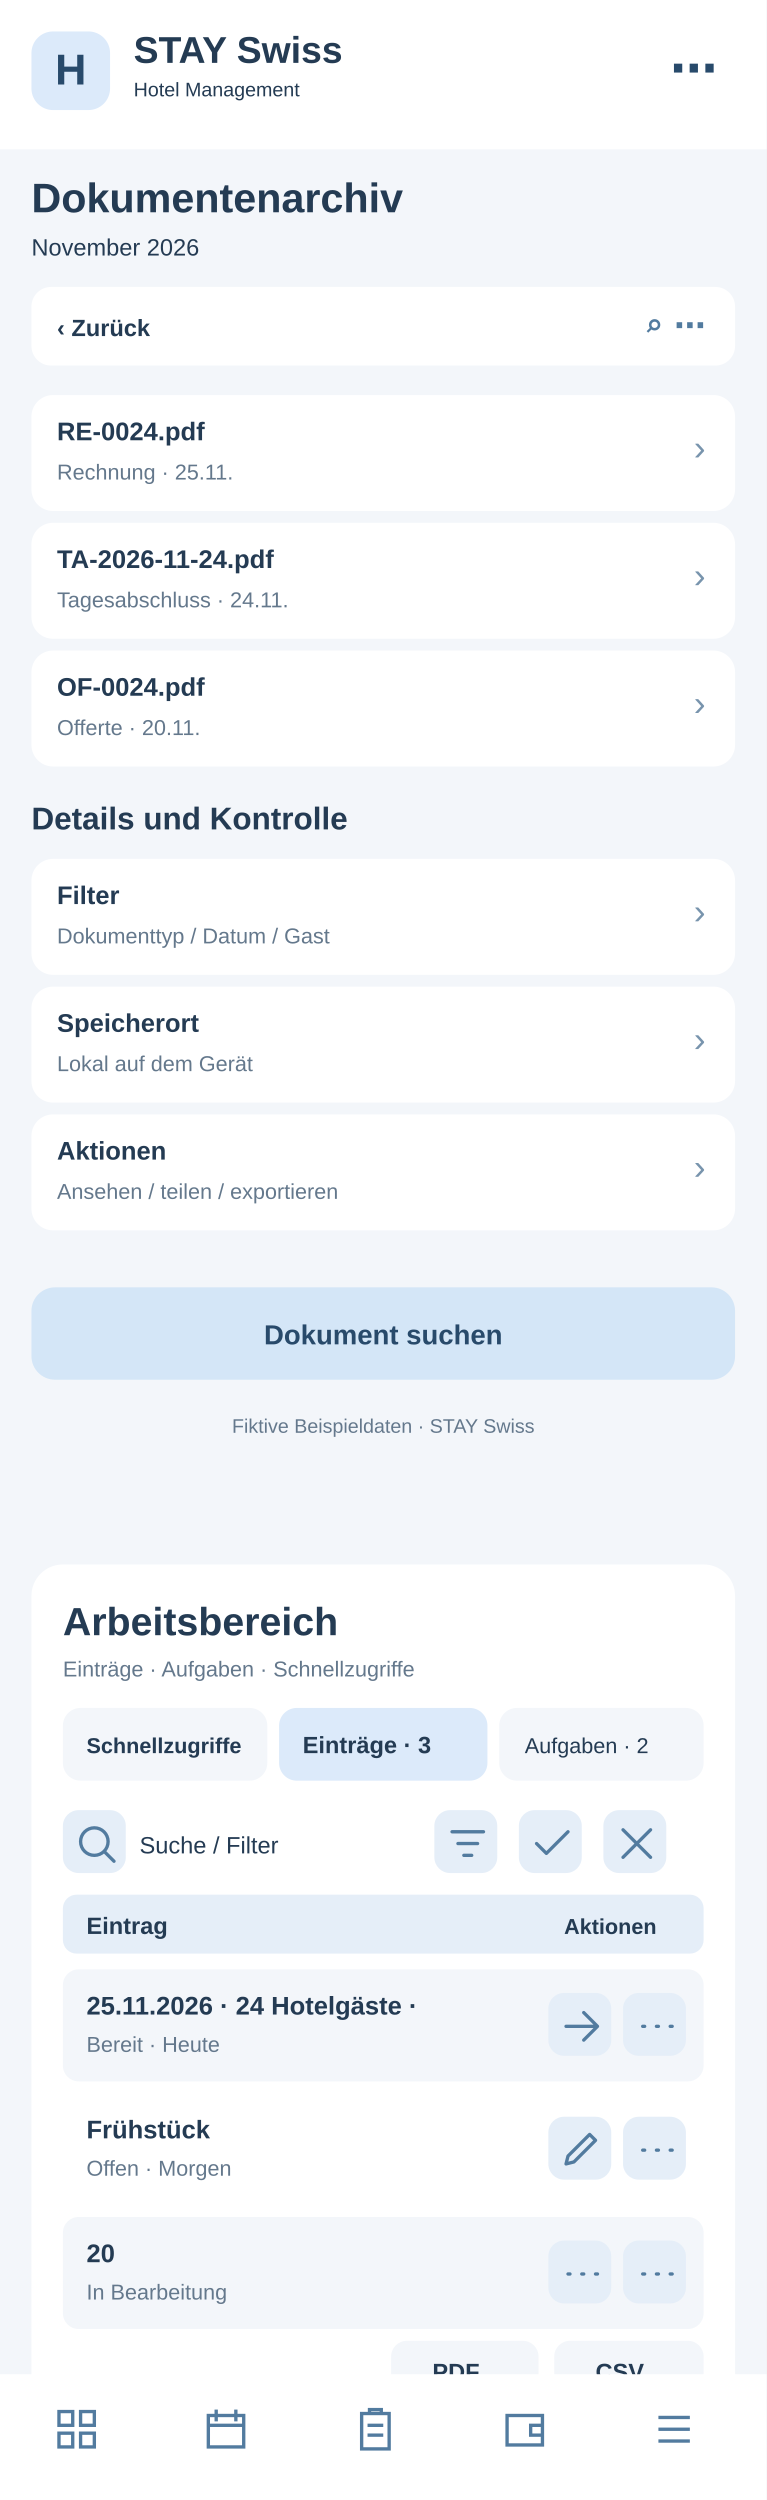
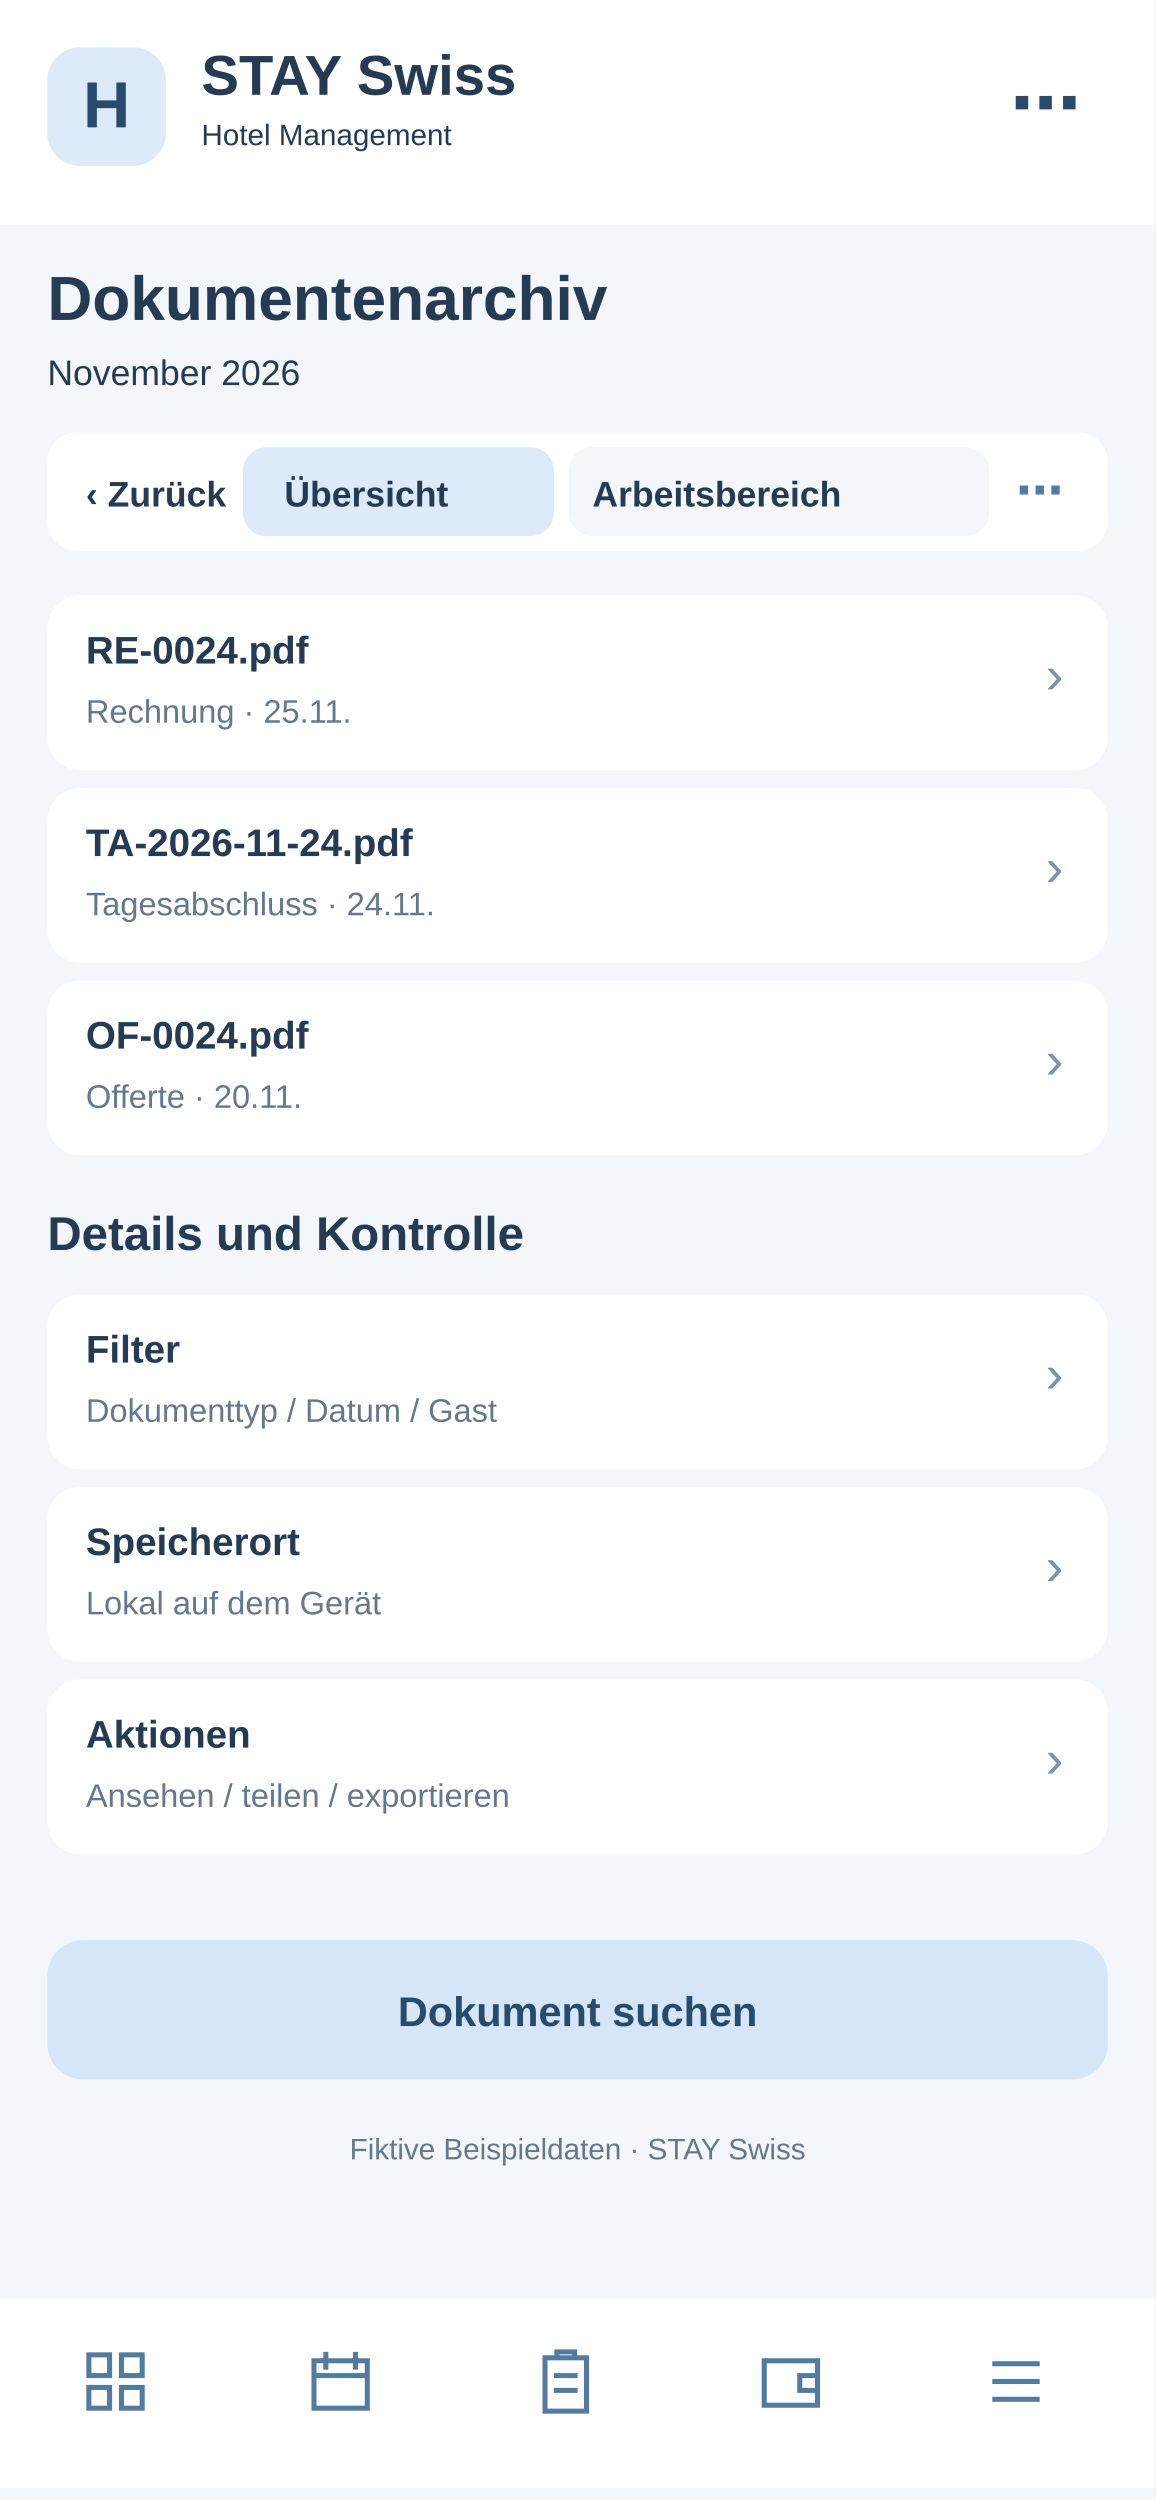
- <svg xmlns="http://www.w3.org/2000/svg" width="390" height="1272" viewBox="0 0 390 1272">
-   <rect x="0" y="0" width="390" height="1272" fill="#f3f6fa" rx="0" />
-   <rect x="0" y="0" width="390" height="76" fill="#fff" rx="0" />
-   <rect x="16" y="16" width="40" height="40" fill="#dceafa" rx="11" />
-   <text x="36" y="43" font-family="Arial,sans-serif" font-size="22" font-weight="700" fill="#284a6b" text-anchor="middle">H</text>
-   <text x="68" y="32" font-family="Arial,sans-serif" font-size="19" font-weight="700" fill="#243b53" text-anchor="start">STAY Swiss</text>
-   <text x="68" y="49" font-family="Arial,sans-serif" font-size="10" font-weight="400" fill="#243b53" text-anchor="start">Hotel Management</text>
-   <text x="365" y="43" font-family="Arial,sans-serif" font-size="24" font-weight="700" fill="#284a6b" text-anchor="end">⋯</text>
-   <text x="16" y="108" font-family="Arial,sans-serif" font-size="21" font-weight="700" fill="#243b53" text-anchor="start">Dokumentenarchiv</text>
-   <text x="16" y="130" font-family="Arial,sans-serif" font-size="12" font-weight="400" fill="#243b53" text-anchor="start">November 2026</text>
-   <rect x="16" y="146" width="358" height="40" fill="#fff" rx="10" />
-   <text x="29" y="171" font-family="Arial,sans-serif" font-size="12" font-weight="700" fill="#243b53" text-anchor="start">‹  Zurück</text>
-   <text x="359" y="171" font-family="Arial,sans-serif" font-size="16" font-weight="700" fill="#527b9f" text-anchor="end">⌕   ⋯</text>
-   <rect x="16" y="201" width="358" height="59" fill="#fff" rx="11" />
-   <text x="29" y="224" font-family="Arial,sans-serif" font-size="13" font-weight="700" fill="#243b53" text-anchor="start">RE-0024.pdf</text>
-   <text x="29" y="244" font-family="Arial,sans-serif" font-size="11" font-weight="400" fill="#64788c" text-anchor="start">Rechnung · 25.11.</text>
-   <text x="359" y="234" font-family="Arial,sans-serif" font-size="18" font-weight="400" fill="#7894ad" text-anchor="end">›</text>
-   <rect x="16" y="266" width="358" height="59" fill="#fff" rx="11" />
-   <text x="29" y="289" font-family="Arial,sans-serif" font-size="13" font-weight="700" fill="#243b53" text-anchor="start">TA-2026-11-24.pdf</text>
-   <text x="29" y="309" font-family="Arial,sans-serif" font-size="11" font-weight="400" fill="#64788c" text-anchor="start">Tagesabschluss · 24.11.</text>
-   <text x="359" y="299" font-family="Arial,sans-serif" font-size="18" font-weight="400" fill="#7894ad" text-anchor="end">›</text>
-   <rect x="16" y="331" width="358" height="59" fill="#fff" rx="11" />
-   <text x="29" y="354" font-family="Arial,sans-serif" font-size="13" font-weight="700" fill="#243b53" text-anchor="start">OF-0024.pdf</text>
-   <text x="29" y="374" font-family="Arial,sans-serif" font-size="11" font-weight="400" fill="#64788c" text-anchor="start">Offerte · 20.11.</text>
-   <text x="359" y="364" font-family="Arial,sans-serif" font-size="18" font-weight="400" fill="#7894ad" text-anchor="end">›</text>
-   <text x="16" y="422" font-family="Arial,sans-serif" font-size="16" font-weight="700" fill="#243b53" text-anchor="start">Details und Kontrolle</text>
-   <rect x="16" y="437" width="358" height="59" fill="#fff" rx="11" />
-   <text x="29" y="460" font-family="Arial,sans-serif" font-size="13" font-weight="700" fill="#243b53" text-anchor="start">Filter</text>
-   <text x="29" y="480" font-family="Arial,sans-serif" font-size="11" font-weight="400" fill="#64788c" text-anchor="start">Dokumenttyp / Datum / Gast</text>
-   <text x="359" y="470" font-family="Arial,sans-serif" font-size="18" font-weight="400" fill="#7894ad" text-anchor="end">›</text>
-   <rect x="16" y="502" width="358" height="59" fill="#fff" rx="11" />
-   <text x="29" y="525" font-family="Arial,sans-serif" font-size="13" font-weight="700" fill="#243b53" text-anchor="start">Speicherort</text>
-   <text x="29" y="545" font-family="Arial,sans-serif" font-size="11" font-weight="400" fill="#64788c" text-anchor="start">Lokal auf dem Gerät</text>
-   <text x="359" y="535" font-family="Arial,sans-serif" font-size="18" font-weight="400" fill="#7894ad" text-anchor="end">›</text>
-   <rect x="16" y="567" width="358" height="59" fill="#fff" rx="11" />
-   <text x="29" y="590" font-family="Arial,sans-serif" font-size="13" font-weight="700" fill="#243b53" text-anchor="start">Aktionen</text>
-   <text x="29" y="610" font-family="Arial,sans-serif" font-size="11" font-weight="400" fill="#64788c" text-anchor="start">Ansehen / teilen / exportieren</text>
-   <text x="359" y="600" font-family="Arial,sans-serif" font-size="18" font-weight="400" fill="#7894ad" text-anchor="end">›</text>
-   <rect x="16" y="655" width="358" height="47" fill="#d4e6f7" rx="12" />
-   <text x="195" y="684" font-family="Arial,sans-serif" font-size="14" font-weight="700" fill="#284a6b" text-anchor="middle">Dokument suchen</text>
-   <text x="195" y="729" font-family="Arial,sans-serif" font-size="10" font-weight="400" fill="#64788c" text-anchor="middle">Fiktive Beispieldaten · STAY Swiss</text>
-   <g id="smartphone-arbeitsbereich">
-     <rect x="16" y="796" width="358" height="430" rx="16" fill="#fff" />
-     <text x="32" y="832" font-family="Arial,sans-serif" font-size="20" font-weight="700" fill="#243b53">Arbeitsbereich</text>
-     <text x="32" y="853" font-family="Arial,sans-serif" font-size="11" font-weight="400" fill="#64788c">Einträge · Aufgaben · Schnellzugriffe</text>
-     <rect x="32" y="869" width="104" height="37" rx="9" fill="#f3f6fa" />
-     <text x="44" y="892" font-family="Arial,sans-serif" font-size="11" font-weight="700" fill="#243b53">Schnellzugriffe</text>
-     <rect x="142" y="869" width="106" height="37" rx="9" fill="#dceafa" />
-     <text x="154" y="892" font-family="Arial,sans-serif" font-size="12" font-weight="700" fill="#243b53">Einträge · 3</text>
-     <rect x="254" y="869" width="104" height="37" rx="9" fill="#f3f6fa" />
-     <text x="267" y="892" font-family="Arial,sans-serif" font-size="11" font-weight="400" fill="#243b53">Aufgaben · 2</text>
-     <g tabindex="0">
-       <rect x="32" y="921" width="32" height="32" rx="8" fill="#e5eef8" />
-       <g transform="translate(37,926)" fill="none" stroke="#527b9f" stroke-width="1.7" stroke-linecap="round" stroke-linejoin="round">
-         <path d="M11 18a7 7 0 1 1 0-14a7 7 0 0 1 0 14m5-2l5 5" />
-       </g>
-     </g>
-     <text x="71" y="943" font-family="Arial,sans-serif" font-size="12" font-weight="400" fill="#243b53">Suche / Filter</text>
-     <g tabindex="0">
-       <rect x="221" y="921" width="32" height="32" rx="8" fill="#e5eef8" />
-       <g transform="translate(226,926)" fill="none" stroke="#527b9f" stroke-width="1.7" stroke-linecap="round" stroke-linejoin="round">
+ <svg xmlns="http://www.w3.org/2000/svg" width="390" height="844" viewBox="0 0 390 844">
+   <style>#workspace-view{display:none}#workspace-view:target{display:inline}#workspace-view:target~#main-view{display:none}a{cursor:pointer}a:hover rect{stroke:#8fb7d8;stroke-width:1}</style>
+   <g id="workspace-view">
+     <rect x="0" y="0" width="390" height="844" rx="0" fill="#f3f6fa" />
+     <rect x="0" y="0" width="390" height="76" rx="0" fill="#fff" />
+     <rect x="16" y="16" width="40" height="40" rx="11" fill="#dceafa" />
+     <text x="27" y="44" font-family="Arial,sans-serif" font-size="22" font-weight="700" fill="#284a6b">H</text>
+     <text x="68" y="32" font-family="Arial,sans-serif" font-size="19" font-weight="700" fill="#243b53">STAY Swiss</text>
+     <text x="68" y="49" font-family="Arial,sans-serif" font-size="10" font-weight="400" fill="#243b53">Hotel Management</text>
+     <text x="16" y="108" font-family="Arial,sans-serif" font-size="21" font-weight="700" fill="#243b53">Dokumentenarchiv</text>
+     <text x="16" y="130" font-family="Arial,sans-serif" font-size="12" font-weight="400" fill="#64788c">Arbeitsbereich · Dokumentenarchiv</text>
+     <rect x="16" y="146" width="358" height="40" rx="10" fill="#fff" />
+     <g id="tabs-work">
+       <rect x="78" y="148" width="260" height="36" rx="10" fill="#fff" />
+       <a href="#main-view">
+         <rect x="82" y="151" width="105" height="30" rx="8" fill="#f3f6fa" />
+         <text x="96" y="171" font-family="Arial" font-size="12" font-weight="700" fill="#243b53">Übersicht</text>
+       </a>
+       <a href="#workspace-view">
+         <rect x="192" y="151" width="142" height="30" rx="8" fill="#dceafa" />
+         <text x="200" y="171" font-family="Arial" font-size="12" font-weight="700" fill="#243b53">Arbeitsbereich</text>
+       </a>
+     </g>
+     <rect x="16" y="200" width="358" height="560" rx="16" fill="#fff" />
+     <text x="30" y="231" font-family="Arial,sans-serif" font-size="19" font-weight="700" fill="#243b53">Arbeitsbereich</text>
+     <text x="30" y="249" font-family="Arial,sans-serif" font-size="11" font-weight="400" fill="#64788c">Dokumentenarchiv · Schnellaktionen</text>
+     <g tabindex="0">
+       <rect x="30" y="265" width="104" height="62" rx="10" fill="#f3f6fa" />
+       <rect x="40" y="275" width="22" height="22" rx="6" fill="#dceafa" />
+       <path d="M46 284h10m-5-5v10" stroke="#527b9f" stroke-width="1.6" stroke-linecap="round" />
+       <text x="40" y="316" font-family="Arial,sans-serif" font-size="11" font-weight="700" fill="#243b53">5 Anfragen</text>
+     </g>
+     <g tabindex="0">
+       <rect x="140" y="265" width="104" height="62" rx="10" fill="#f3f6fa" />
+       <rect x="150" y="275" width="22" height="22" rx="6" fill="#dceafa" />
+       <path d="M156 284h10m-5-5v10" stroke="#527b9f" stroke-width="1.6" stroke-linecap="round" />
+       <text x="150" y="316" font-family="Arial,sans-serif" font-size="11" font-weight="700" fill="#243b53">2 neue</text>
+     </g>
+     <g tabindex="0">
+       <rect x="250" y="265" width="104" height="62" rx="10" fill="#f3f6fa" />
+       <rect x="260" y="275" width="22" height="22" rx="6" fill="#dceafa" />
+       <path d="M266 284h10m-5-5v10" stroke="#527b9f" stroke-width="1.6" stroke-linecap="round" />
+       <text x="260" y="316" font-family="Arial,sans-serif" font-size="11" font-weight="700" fill="#243b53">1 dringend</text>
+     </g>
+     <rect x="30" y="340" width="100" height="35" rx="8" fill="#f3f6fa" />
+     <text x="38" y="362" font-family="Arial,sans-serif" font-size="11" font-weight="400" fill="#243b53">Schnellzugriff</text>
+     <rect x="137" y="340" width="96" height="35" rx="8" fill="#dceafa" />
+     <text x="145" y="362" font-family="Arial,sans-serif" font-size="11" font-weight="700" fill="#243b53">Einträge · 3</text>
+     <rect x="240" y="340" width="96" height="35" rx="8" fill="#f3f6fa" />
+     <text x="248" y="362" font-family="Arial,sans-serif" font-size="11" font-weight="400" fill="#243b53">Aufgaben · 2</text>
+     <g tabindex="0">
+       <rect x="334" y="341" width="31" height="30" rx="7" fill="#e5eef8" />
+       <g transform="translate(339,346)" fill="none" stroke="#527b9f" stroke-width="1.8" stroke-linecap="round" stroke-linejoin="round">
+         <path d="M5 5l14 14m0-14L5 19" />
+       </g>
+     </g>
+     <rect x="30" y="389" width="200" height="36" rx="8" fill="#f3f6fa" />
+     <text x="42" y="411" font-family="Arial,sans-serif" font-size="12" font-weight="400" fill="#64788c">Suche nach Eintrag …</text>
+     <g tabindex="0">
+       <rect x="239" y="392" width="31" height="30" rx="7" fill="#e5eef8" />
+       <g transform="translate(244,397)" fill="none" stroke="#527b9f" stroke-width="1.8" stroke-linecap="round" stroke-linejoin="round">
        <path d="M4 6h16M7 12h10M10 18h4" />
      </g>
    </g>
    <g tabindex="0">
-       <rect x="264" y="921" width="32" height="32" rx="8" fill="#e5eef8" />
-       <g transform="translate(269,926)" fill="none" stroke="#527b9f" stroke-width="1.7" stroke-linecap="round" stroke-linejoin="round">
-         <path d="M4 12l5 5L20 6" />
-       </g>
-     </g>
-     <g tabindex="0">
-       <rect x="307" y="921" width="32" height="32" rx="8" fill="#e5eef8" />
-       <g transform="translate(312,926)" fill="none" stroke="#527b9f" stroke-width="1.7" stroke-linecap="round" stroke-linejoin="round">
-         <path d="M5 5l14 14M19 5L5 19" />
-       </g>
-     </g>
-     <rect x="32" y="964" width="326" height="30" rx="7" fill="#e5eef8" />
-     <text x="44" y="984" font-family="Arial,sans-serif" font-size="12" font-weight="700" fill="#243b53">Eintrag</text>
-     <text x="287" y="984" font-family="Arial,sans-serif" font-size="11" font-weight="700" fill="#243b53">Aktionen</text>
-     <rect x="32" y="1002" width="326" height="57" rx="8" fill="#f3f6fa" />
-     <text x="44" y="1025" font-family="Arial,sans-serif" font-size="13" font-weight="700" fill="#243b53">25.11.2026 · 24 Hotelgäste · </text>
-     <text x="44" y="1044" font-family="Arial,sans-serif" font-size="11" font-weight="400" fill="#64788c">Bereit · Heute</text>
-     <g tabindex="0">
-       <rect x="279" y="1014" width="32" height="32" rx="8" fill="#e5eef8" />
-       <g transform="translate(284,1019)" fill="none" stroke="#527b9f" stroke-width="1.7" stroke-linecap="round" stroke-linejoin="round">
+       <rect x="279" y="392" width="31" height="30" rx="7" fill="#e5eef8" />
+       <g transform="translate(284,397)" fill="none" stroke="#527b9f" stroke-width="1.8" stroke-linecap="round" stroke-linejoin="round">
+         <path d="M12 4v16M4 12h16" />
+       </g>
+     </g>
+     <g tabindex="0">
+       <rect x="319" y="392" width="31" height="30" rx="7" fill="#e5eef8" />
+       <g transform="translate(324,397)" fill="none" stroke="#527b9f" stroke-width="1.8" stroke-linecap="round" stroke-linejoin="round">
+         <path d="M5 12h2m5 0h2m5 0h2" />
+       </g>
+     </g>
+     <rect x="30" y="438" width="330" height="30" rx="7" fill="#e5eef8" />
+     <text x="42" y="458" font-family="Arial,sans-serif" font-size="12" font-weight="700" fill="#243b53">Eintrag</text>
+     <text x="272" y="458" font-family="Arial,sans-serif" font-size="11" font-weight="700" fill="#243b53">Aktionen</text>
+     <rect x="30" y="476" width="330" height="59" rx="8" fill="#f3f6fa" />
+     <text x="42" y="498" font-family="Arial,sans-serif" font-size="13" font-weight="700" fill="#243b53">Tagesabschluss</text>
+     <text x="42" y="518" font-family="Arial,sans-serif" font-size="11" font-weight="400" fill="#64788c">Heute · PDF bereit</text>
+     <g tabindex="0">
+       <rect x="284" y="490" width="31" height="30" rx="7" fill="#e5eef8" />
+       <g transform="translate(289,495)" fill="none" stroke="#527b9f" stroke-width="1.8" stroke-linecap="round" stroke-linejoin="round">
        <path d="M4 12h16m-7-7l7 7-7 7" />
      </g>
    </g>
    <g tabindex="0">
-       <rect x="317" y="1014" width="32" height="32" rx="8" fill="#e5eef8" />
-       <g transform="translate(322,1019)" fill="none" stroke="#527b9f" stroke-width="1.7" stroke-linecap="round" stroke-linejoin="round">
-         <path d="M5 12h1m6 0h1m6 0h1" />
-       </g>
-     </g>
-     <rect x="32" y="1065" width="326" height="57" rx="8" fill="#fff" />
-     <text x="44" y="1088" font-family="Arial,sans-serif" font-size="13" font-weight="700" fill="#243b53">Frühstück</text>
-     <text x="44" y="1107" font-family="Arial,sans-serif" font-size="11" font-weight="400" fill="#64788c">Offen · Morgen</text>
-     <g tabindex="0">
-       <rect x="279" y="1077" width="32" height="32" rx="8" fill="#e5eef8" />
-       <g transform="translate(284,1082)" fill="none" stroke="#527b9f" stroke-width="1.7" stroke-linecap="round" stroke-linejoin="round">
-         <path d="M4 19l4-1 11-11-3-3L5 15z" />
-       </g>
-     </g>
-     <g tabindex="0">
-       <rect x="317" y="1077" width="32" height="32" rx="8" fill="#e5eef8" />
-       <g transform="translate(322,1082)" fill="none" stroke="#527b9f" stroke-width="1.7" stroke-linecap="round" stroke-linejoin="round">
-         <path d="M5 12h1m6 0h1m6 0h1" />
-       </g>
-     </g>
-     <rect x="32" y="1128" width="326" height="57" rx="8" fill="#f3f6fa" />
-     <text x="44" y="1151" font-family="Arial,sans-serif" font-size="13" font-weight="700" fill="#243b53">20</text>
-     <text x="44" y="1170" font-family="Arial,sans-serif" font-size="11" font-weight="400" fill="#64788c">In Bearbeitung</text>
-     <g tabindex="0">
-       <rect x="279" y="1140" width="32" height="32" rx="8" fill="#e5eef8" />
-       <g transform="translate(284,1145)" fill="none" stroke="#527b9f" stroke-width="1.7" stroke-linecap="round" stroke-linejoin="round">
-         <path d="M5 12h1m6 0h1m6 0h1" />
-       </g>
-     </g>
-     <g tabindex="0">
-       <rect x="317" y="1140" width="32" height="32" rx="8" fill="#e5eef8" />
-       <g transform="translate(322,1145)" fill="none" stroke="#527b9f" stroke-width="1.7" stroke-linecap="round" stroke-linejoin="round">
-         <path d="M5 12h1m6 0h1m6 0h1" />
-       </g>
-     </g>
-     <text x="32" y="1218" font-family="Arial,sans-serif" font-size="11" font-weight="400" fill="#64788c">3 Einträge · Seite 1</text>
-     <rect x="199" y="1191" width="75" height="31" rx="8" fill="#f3f6fa" />
-     <text x="220" y="1211" font-family="Arial,sans-serif" font-size="12" font-weight="700" fill="#243b53">PDF</text>
-     <rect x="282" y="1191" width="76" height="31" rx="8" fill="#f3f6fa" />
-     <text x="303" y="1211" font-family="Arial,sans-serif" font-size="12" font-weight="700" fill="#243b53">CSV</text>
+       <rect x="322" y="490" width="31" height="30" rx="7" fill="#e5eef8" />
+       <g transform="translate(327,495)" fill="none" stroke="#527b9f" stroke-width="1.8" stroke-linecap="round" stroke-linejoin="round">
+         <path d="M5 12h2m5 0h2m5 0h2" />
+       </g>
+     </g>
+     <rect x="30" y="543" width="330" height="59" rx="8" fill="#fff" />
+     <text x="42" y="565" font-family="Arial,sans-serif" font-size="13" font-weight="700" fill="#243b53">Monatsabschluss</text>
+     <text x="42" y="585" font-family="Arial,sans-serif" font-size="11" font-weight="400" fill="#64788c">November · Offen</text>
+     <g tabindex="0">
+       <rect x="284" y="557" width="31" height="30" rx="7" fill="#e5eef8" />
+       <g transform="translate(289,562)" fill="none" stroke="#527b9f" stroke-width="1.8" stroke-linecap="round" stroke-linejoin="round">
+         <path d="M4 12h16m-7-7l7 7-7 7" />
+       </g>
+     </g>
+     <g tabindex="0">
+       <rect x="322" y="557" width="31" height="30" rx="7" fill="#e5eef8" />
+       <g transform="translate(327,562)" fill="none" stroke="#527b9f" stroke-width="1.8" stroke-linecap="round" stroke-linejoin="round">
+         <path d="M5 12h2m5 0h2m5 0h2" />
+       </g>
+     </g>
+     <rect x="30" y="610" width="330" height="59" rx="8" fill="#f3f6fa" />
+     <text x="42" y="632" font-family="Arial,sans-serif" font-size="13" font-weight="700" fill="#243b53">Umsatzbericht</text>
+     <text x="42" y="652" font-family="Arial,sans-serif" font-size="11" font-weight="400" fill="#64788c">CHF 21’600 Umsatz</text>
+     <g tabindex="0">
+       <rect x="284" y="624" width="31" height="30" rx="7" fill="#e5eef8" />
+       <g transform="translate(289,629)" fill="none" stroke="#527b9f" stroke-width="1.8" stroke-linecap="round" stroke-linejoin="round">
+         <path d="M4 12h16m-7-7l7 7-7 7" />
+       </g>
+     </g>
+     <g tabindex="0">
+       <rect x="322" y="624" width="31" height="30" rx="7" fill="#e5eef8" />
+       <g transform="translate(327,629)" fill="none" stroke="#527b9f" stroke-width="1.8" stroke-linecap="round" stroke-linejoin="round">
+         <path d="M5 12h2m5 0h2m5 0h2" />
+       </g>
+     </g>
+     <text x="30" y="708" font-family="Arial,sans-serif" font-size="11" font-weight="400" fill="#64788c">3 Einträge · Seite 1 von 1</text>
+     <rect x="227" y="684" width="62" height="33" rx="8" fill="#f3f6fa" />
+     <text x="240" y="705" font-family="Arial,sans-serif" font-size="12" font-weight="700" fill="#243b53">PDF</text>
+     <rect x="297" y="684" width="62" height="33" rx="8" fill="#f3f6fa" />
+     <text x="311" y="705" font-family="Arial,sans-serif" font-size="12" font-weight="700" fill="#243b53">CSV</text>
+     <text x="30" y="741" font-family="Arial,sans-serif" font-size="10" font-weight="400" fill="#64788c">Ansicht: Einträge · Beispielwerte</text>
+     <rect x="0" y="776" width="390" height="64" fill="#fff" rx="0" />
+     <g transform="translate(27,792)" fill="none" stroke="#527b9f" stroke-width="1.7" stroke-linejoin="round" stroke-linecap="round">
+       <path d="M3 3h7v7H3zM14 3h7v7h-7zM3 14h7v7H3zM14 14h7v7h-7z" />
+     </g>
+     <g transform="translate(103,792)" fill="none" stroke="#527b9f" stroke-width="1.7" stroke-linejoin="round" stroke-linecap="round">
+       <rect x="3" y="5" width="18" height="16" rx="2" />
+       <path d="M7 2v6M17 2v6M3 10h18" />
+     </g>
+     <g transform="translate(179,792)" fill="none" stroke="#527b9f" stroke-width="1.7" stroke-linejoin="round" stroke-linecap="round">
+       <rect x="5" y="4" width="14" height="18" rx="2" />
+       <path d="M9 4V2h6v2M8 10h8M8 15h8" />
+     </g>
+     <g transform="translate(255,792)" fill="none" stroke="#527b9f" stroke-width="1.7" stroke-linejoin="round" stroke-linecap="round">
+       <rect x="3" y="5" width="18" height="15" rx="3" />
+       <path d="M21 10h-6v5h6" />
+     </g>
+     <g transform="translate(331,792)" fill="none" stroke="#527b9f" stroke-width="1.7" stroke-linejoin="round" stroke-linecap="round">
+       <path d="M4 6h16M4 12h16M4 18h16" />
+     </g>
  </g>
-   <rect x="0" y="1208" width="390" height="64" fill="#fff" rx="0" />
-   <g transform="translate(27,1224)" fill="none" stroke="#527b9f" stroke-width="1.7">
-     <path d="M3 3h7v7H3zM14 3h7v7h-7zM3 14h7v7H3zM14 14h7v7h-7z" />
-   </g>
-   <g transform="translate(103,1224)" fill="none" stroke="#527b9f" stroke-width="1.7">
-     <path d="M3 5h18v16H3zM7 2v6M17 2v6M3 10h18" />
-   </g>
-   <g transform="translate(179,1224)" fill="none" stroke="#527b9f" stroke-width="1.7">
-     <path d="M5 4h14v18H5zM9 4V2h6v2M8 10h8M8 15h8" />
-   </g>
-   <g transform="translate(255,1224)" fill="none" stroke="#527b9f" stroke-width="1.7">
-     <path d="M3 5h18v15H3zM21 10h-6v5h6" />
-   </g>
-   <g transform="translate(331,1224)" fill="none" stroke="#527b9f" stroke-width="1.7">
-     <path d="M4 6h16M4 12h16M4 18h16" />
+   <g id="main-view">
+     <rect x="0" y="0" width="390" height="844" fill="#f3f6fa" rx="0" />
+     <rect x="0" y="0" width="390" height="76" fill="#fff" rx="0" />
+     <rect x="16" y="16" width="40" height="40" fill="#dceafa" rx="11" />
+     <text x="36" y="43" font-family="Arial,sans-serif" font-size="22" font-weight="700" fill="#284a6b" text-anchor="middle">H</text>
+     <text x="68" y="32" font-family="Arial,sans-serif" font-size="19" font-weight="700" fill="#243b53" text-anchor="start">STAY Swiss</text>
+     <text x="68" y="49" font-family="Arial,sans-serif" font-size="10" font-weight="400" fill="#243b53" text-anchor="start">Hotel Management</text>
+     <text x="365" y="43" font-family="Arial,sans-serif" font-size="24" font-weight="700" fill="#284a6b" text-anchor="end">⋯</text>
+     <text x="16" y="108" font-family="Arial,sans-serif" font-size="21" font-weight="700" fill="#243b53" text-anchor="start">Dokumentenarchiv</text>
+     <text x="16" y="130" font-family="Arial,sans-serif" font-size="12" font-weight="400" fill="#243b53" text-anchor="start">November 2026</text>
+     <rect x="16" y="146" width="358" height="40" fill="#fff" rx="10" />
+     <text x="29" y="171" font-family="Arial,sans-serif" font-size="12" font-weight="700" fill="#243b53" text-anchor="start">‹  Zurück</text>
+     <text x="359" y="171" font-family="Arial,sans-serif" font-size="16" font-weight="700" fill="#527b9f" text-anchor="end">⌕   ⋯</text>
+     <rect x="16" y="201" width="358" height="59" fill="#fff" rx="11" />
+     <text x="29" y="224" font-family="Arial,sans-serif" font-size="13" font-weight="700" fill="#243b53" text-anchor="start">RE-0024.pdf</text>
+     <text x="29" y="244" font-family="Arial,sans-serif" font-size="11" font-weight="400" fill="#64788c" text-anchor="start">Rechnung · 25.11.</text>
+     <text x="359" y="234" font-family="Arial,sans-serif" font-size="18" font-weight="400" fill="#7894ad" text-anchor="end">›</text>
+     <rect x="16" y="266" width="358" height="59" fill="#fff" rx="11" />
+     <text x="29" y="289" font-family="Arial,sans-serif" font-size="13" font-weight="700" fill="#243b53" text-anchor="start">TA-2026-11-24.pdf</text>
+     <text x="29" y="309" font-family="Arial,sans-serif" font-size="11" font-weight="400" fill="#64788c" text-anchor="start">Tagesabschluss · 24.11.</text>
+     <text x="359" y="299" font-family="Arial,sans-serif" font-size="18" font-weight="400" fill="#7894ad" text-anchor="end">›</text>
+     <rect x="16" y="331" width="358" height="59" fill="#fff" rx="11" />
+     <text x="29" y="354" font-family="Arial,sans-serif" font-size="13" font-weight="700" fill="#243b53" text-anchor="start">OF-0024.pdf</text>
+     <text x="29" y="374" font-family="Arial,sans-serif" font-size="11" font-weight="400" fill="#64788c" text-anchor="start">Offerte · 20.11.</text>
+     <text x="359" y="364" font-family="Arial,sans-serif" font-size="18" font-weight="400" fill="#7894ad" text-anchor="end">›</text>
+     <text x="16" y="422" font-family="Arial,sans-serif" font-size="16" font-weight="700" fill="#243b53" text-anchor="start">Details und Kontrolle</text>
+     <rect x="16" y="437" width="358" height="59" fill="#fff" rx="11" />
+     <text x="29" y="460" font-family="Arial,sans-serif" font-size="13" font-weight="700" fill="#243b53" text-anchor="start">Filter</text>
+     <text x="29" y="480" font-family="Arial,sans-serif" font-size="11" font-weight="400" fill="#64788c" text-anchor="start">Dokumenttyp / Datum / Gast</text>
+     <text x="359" y="470" font-family="Arial,sans-serif" font-size="18" font-weight="400" fill="#7894ad" text-anchor="end">›</text>
+     <rect x="16" y="502" width="358" height="59" fill="#fff" rx="11" />
+     <text x="29" y="525" font-family="Arial,sans-serif" font-size="13" font-weight="700" fill="#243b53" text-anchor="start">Speicherort</text>
+     <text x="29" y="545" font-family="Arial,sans-serif" font-size="11" font-weight="400" fill="#64788c" text-anchor="start">Lokal auf dem Gerät</text>
+     <text x="359" y="535" font-family="Arial,sans-serif" font-size="18" font-weight="400" fill="#7894ad" text-anchor="end">›</text>
+     <rect x="16" y="567" width="358" height="59" fill="#fff" rx="11" />
+     <text x="29" y="590" font-family="Arial,sans-serif" font-size="13" font-weight="700" fill="#243b53" text-anchor="start">Aktionen</text>
+     <text x="29" y="610" font-family="Arial,sans-serif" font-size="11" font-weight="400" fill="#64788c" text-anchor="start">Ansehen / teilen / exportieren</text>
+     <text x="359" y="600" font-family="Arial,sans-serif" font-size="18" font-weight="400" fill="#7894ad" text-anchor="end">›</text>
+     <rect x="16" y="655" width="358" height="47" fill="#d4e6f7" rx="12" />
+     <text x="195" y="684" font-family="Arial,sans-serif" font-size="14" font-weight="700" fill="#284a6b" text-anchor="middle">Dokument suchen</text>
+     <text x="195" y="729" font-family="Arial,sans-serif" font-size="10" font-weight="400" fill="#64788c" text-anchor="middle">Fiktive Beispieldaten · STAY Swiss</text>
+     <rect x="0" y="776" width="390" height="64" fill="#fff" rx="0" />
+     <g transform="translate(27,792)" fill="none" stroke="#527b9f" stroke-width="1.7">
+       <path d="M3 3h7v7H3zM14 3h7v7h-7zM3 14h7v7H3zM14 14h7v7h-7z" />
+     </g>
+     <g transform="translate(103,792)" fill="none" stroke="#527b9f" stroke-width="1.7">
+       <path d="M3 5h18v16H3zM7 2v6M17 2v6M3 10h18" />
+     </g>
+     <g transform="translate(179,792)" fill="none" stroke="#527b9f" stroke-width="1.7">
+       <path d="M5 4h14v18H5zM9 4V2h6v2M8 10h8M8 15h8" />
+     </g>
+     <g transform="translate(255,792)" fill="none" stroke="#527b9f" stroke-width="1.7">
+       <path d="M3 5h18v15H3zM21 10h-6v5h6" />
+     </g>
+     <g transform="translate(331,792)" fill="none" stroke="#527b9f" stroke-width="1.7">
+       <path d="M4 6h16M4 12h16M4 18h16" />
+     </g>
+     <g id="tabs-main">
+       <rect x="78" y="148" width="260" height="36" rx="10" fill="#fff" />
+       <a href="#main-view">
+         <rect x="82" y="151" width="105" height="30" rx="8" fill="#dceafa" />
+         <text x="96" y="171" font-family="Arial" font-size="12" font-weight="700" fill="#243b53">Übersicht</text>
+       </a>
+       <a href="#workspace-view">
+         <rect x="192" y="151" width="142" height="30" rx="8" fill="#f3f6fa" />
+         <text x="200" y="171" font-family="Arial" font-size="12" font-weight="700" fill="#243b53">Arbeitsbereich</text>
+       </a>
+     </g>
  </g>
</svg>
